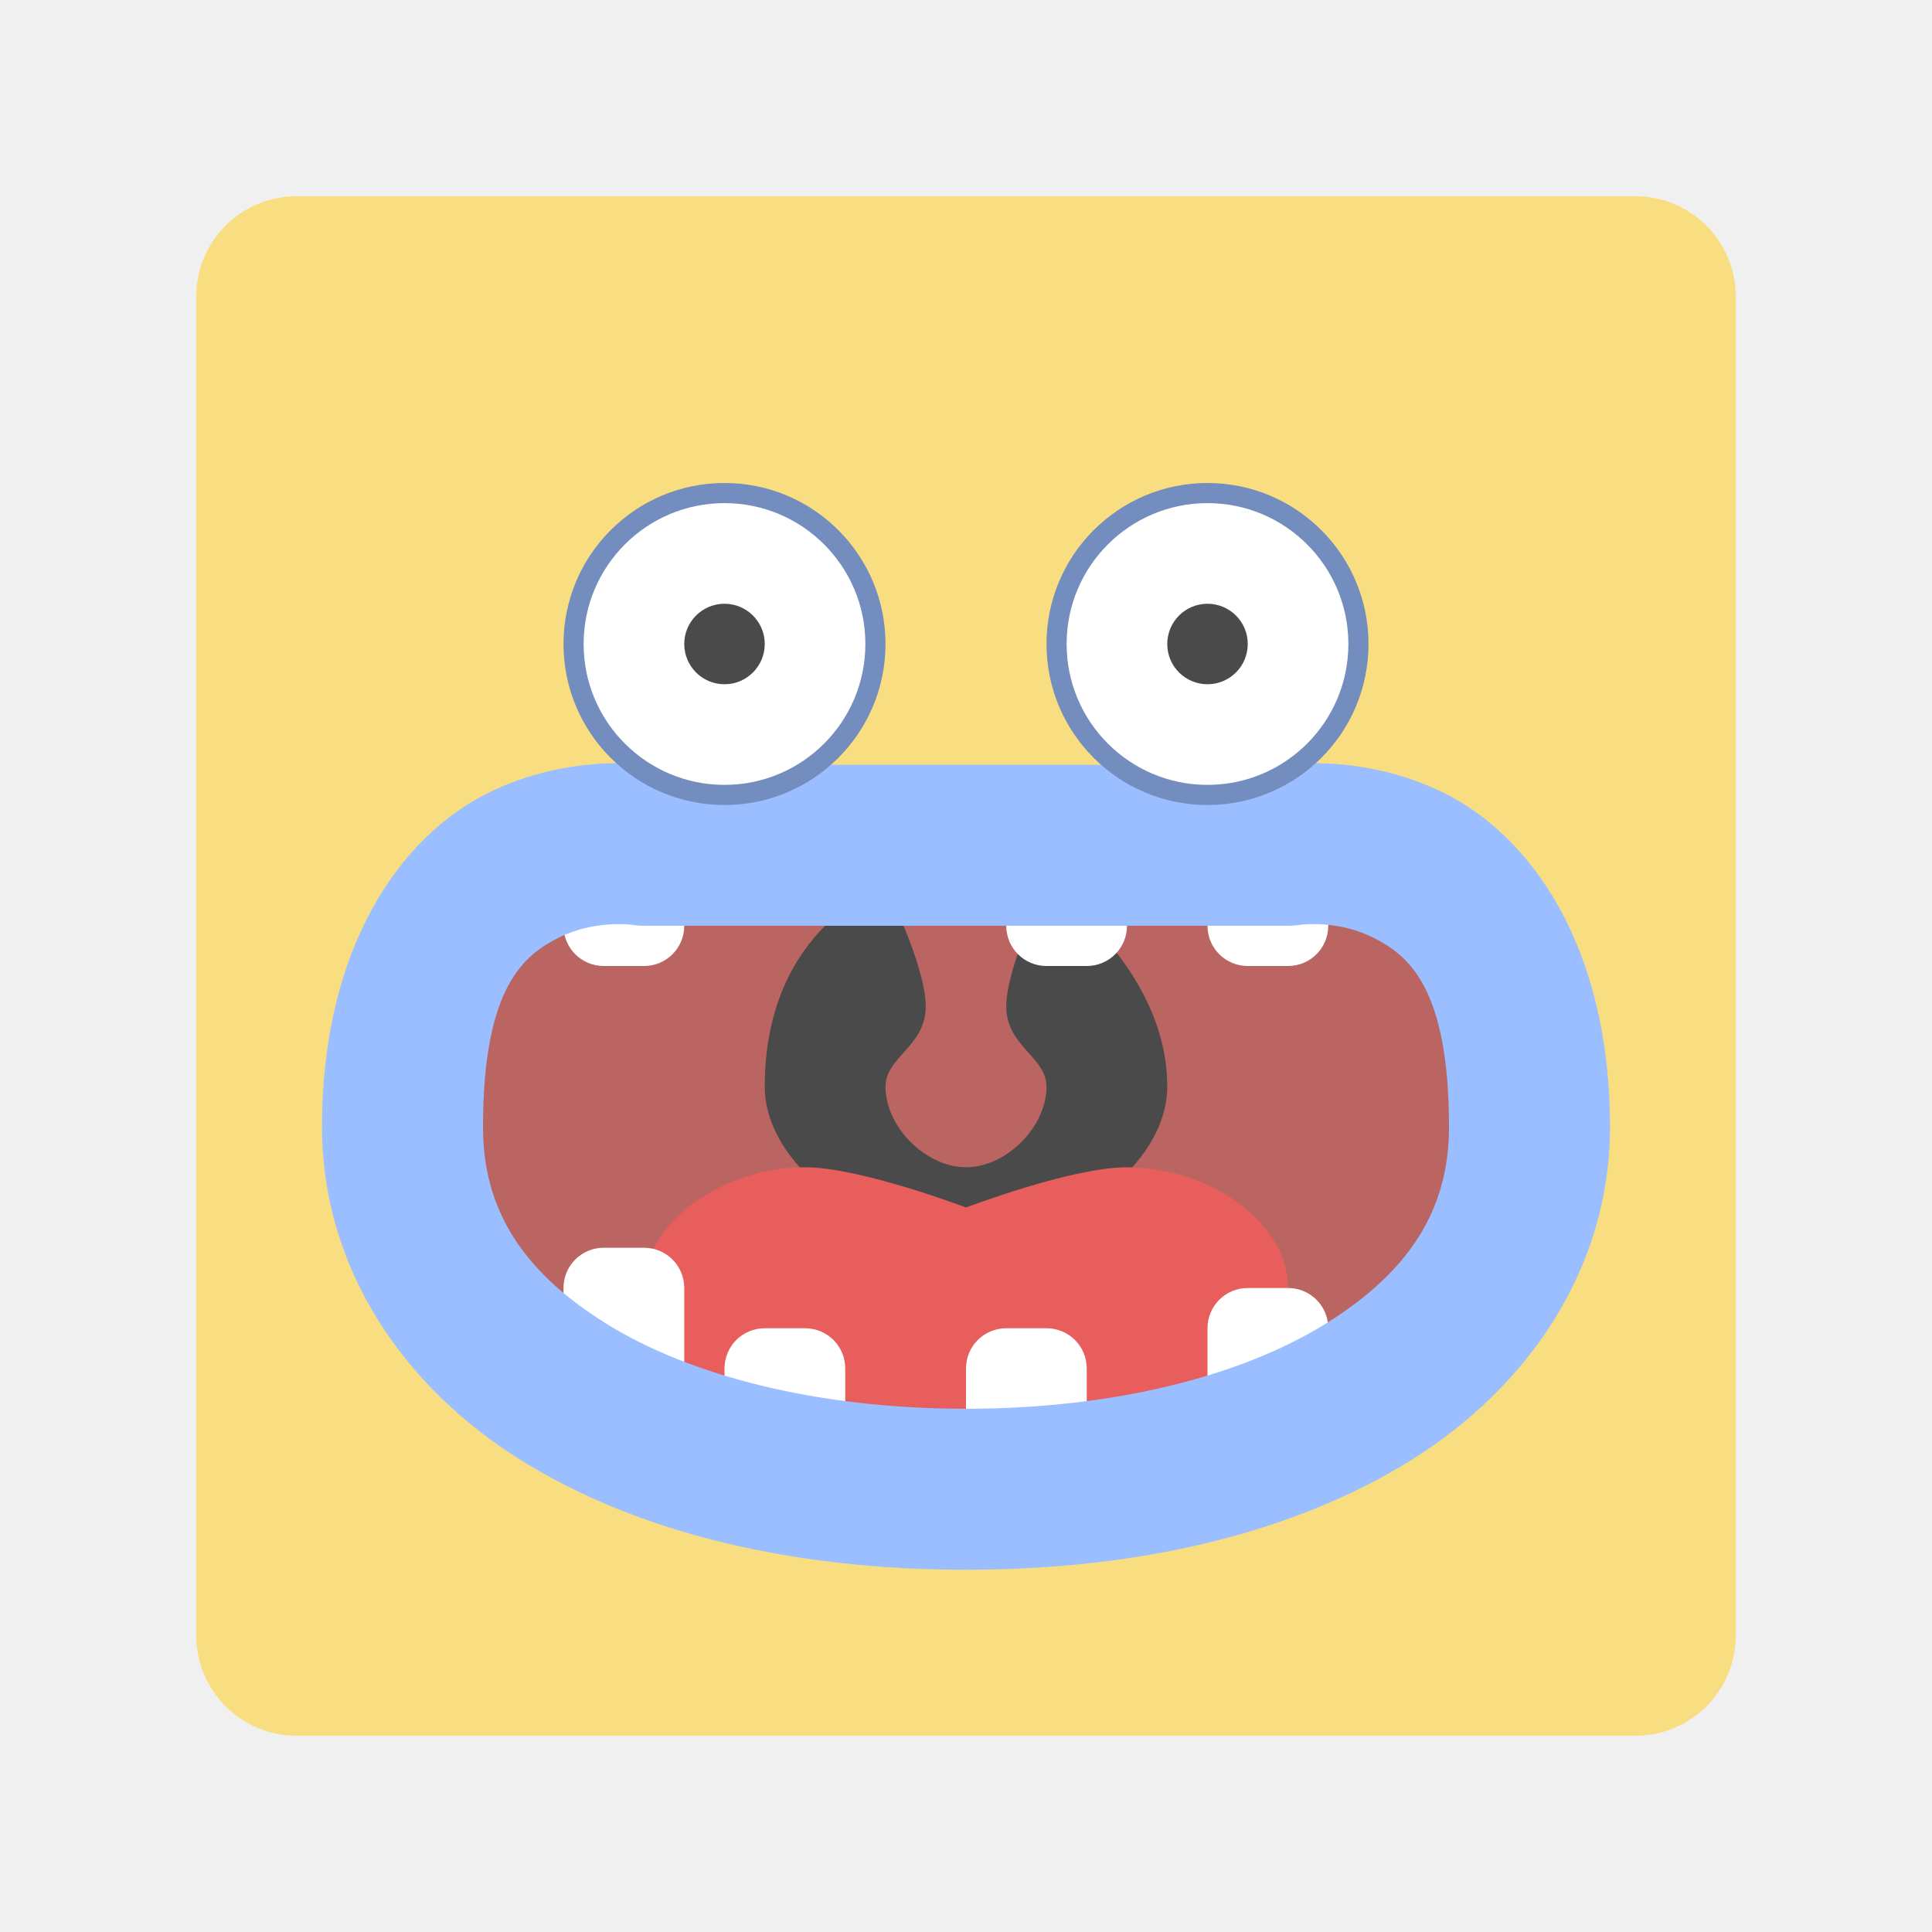
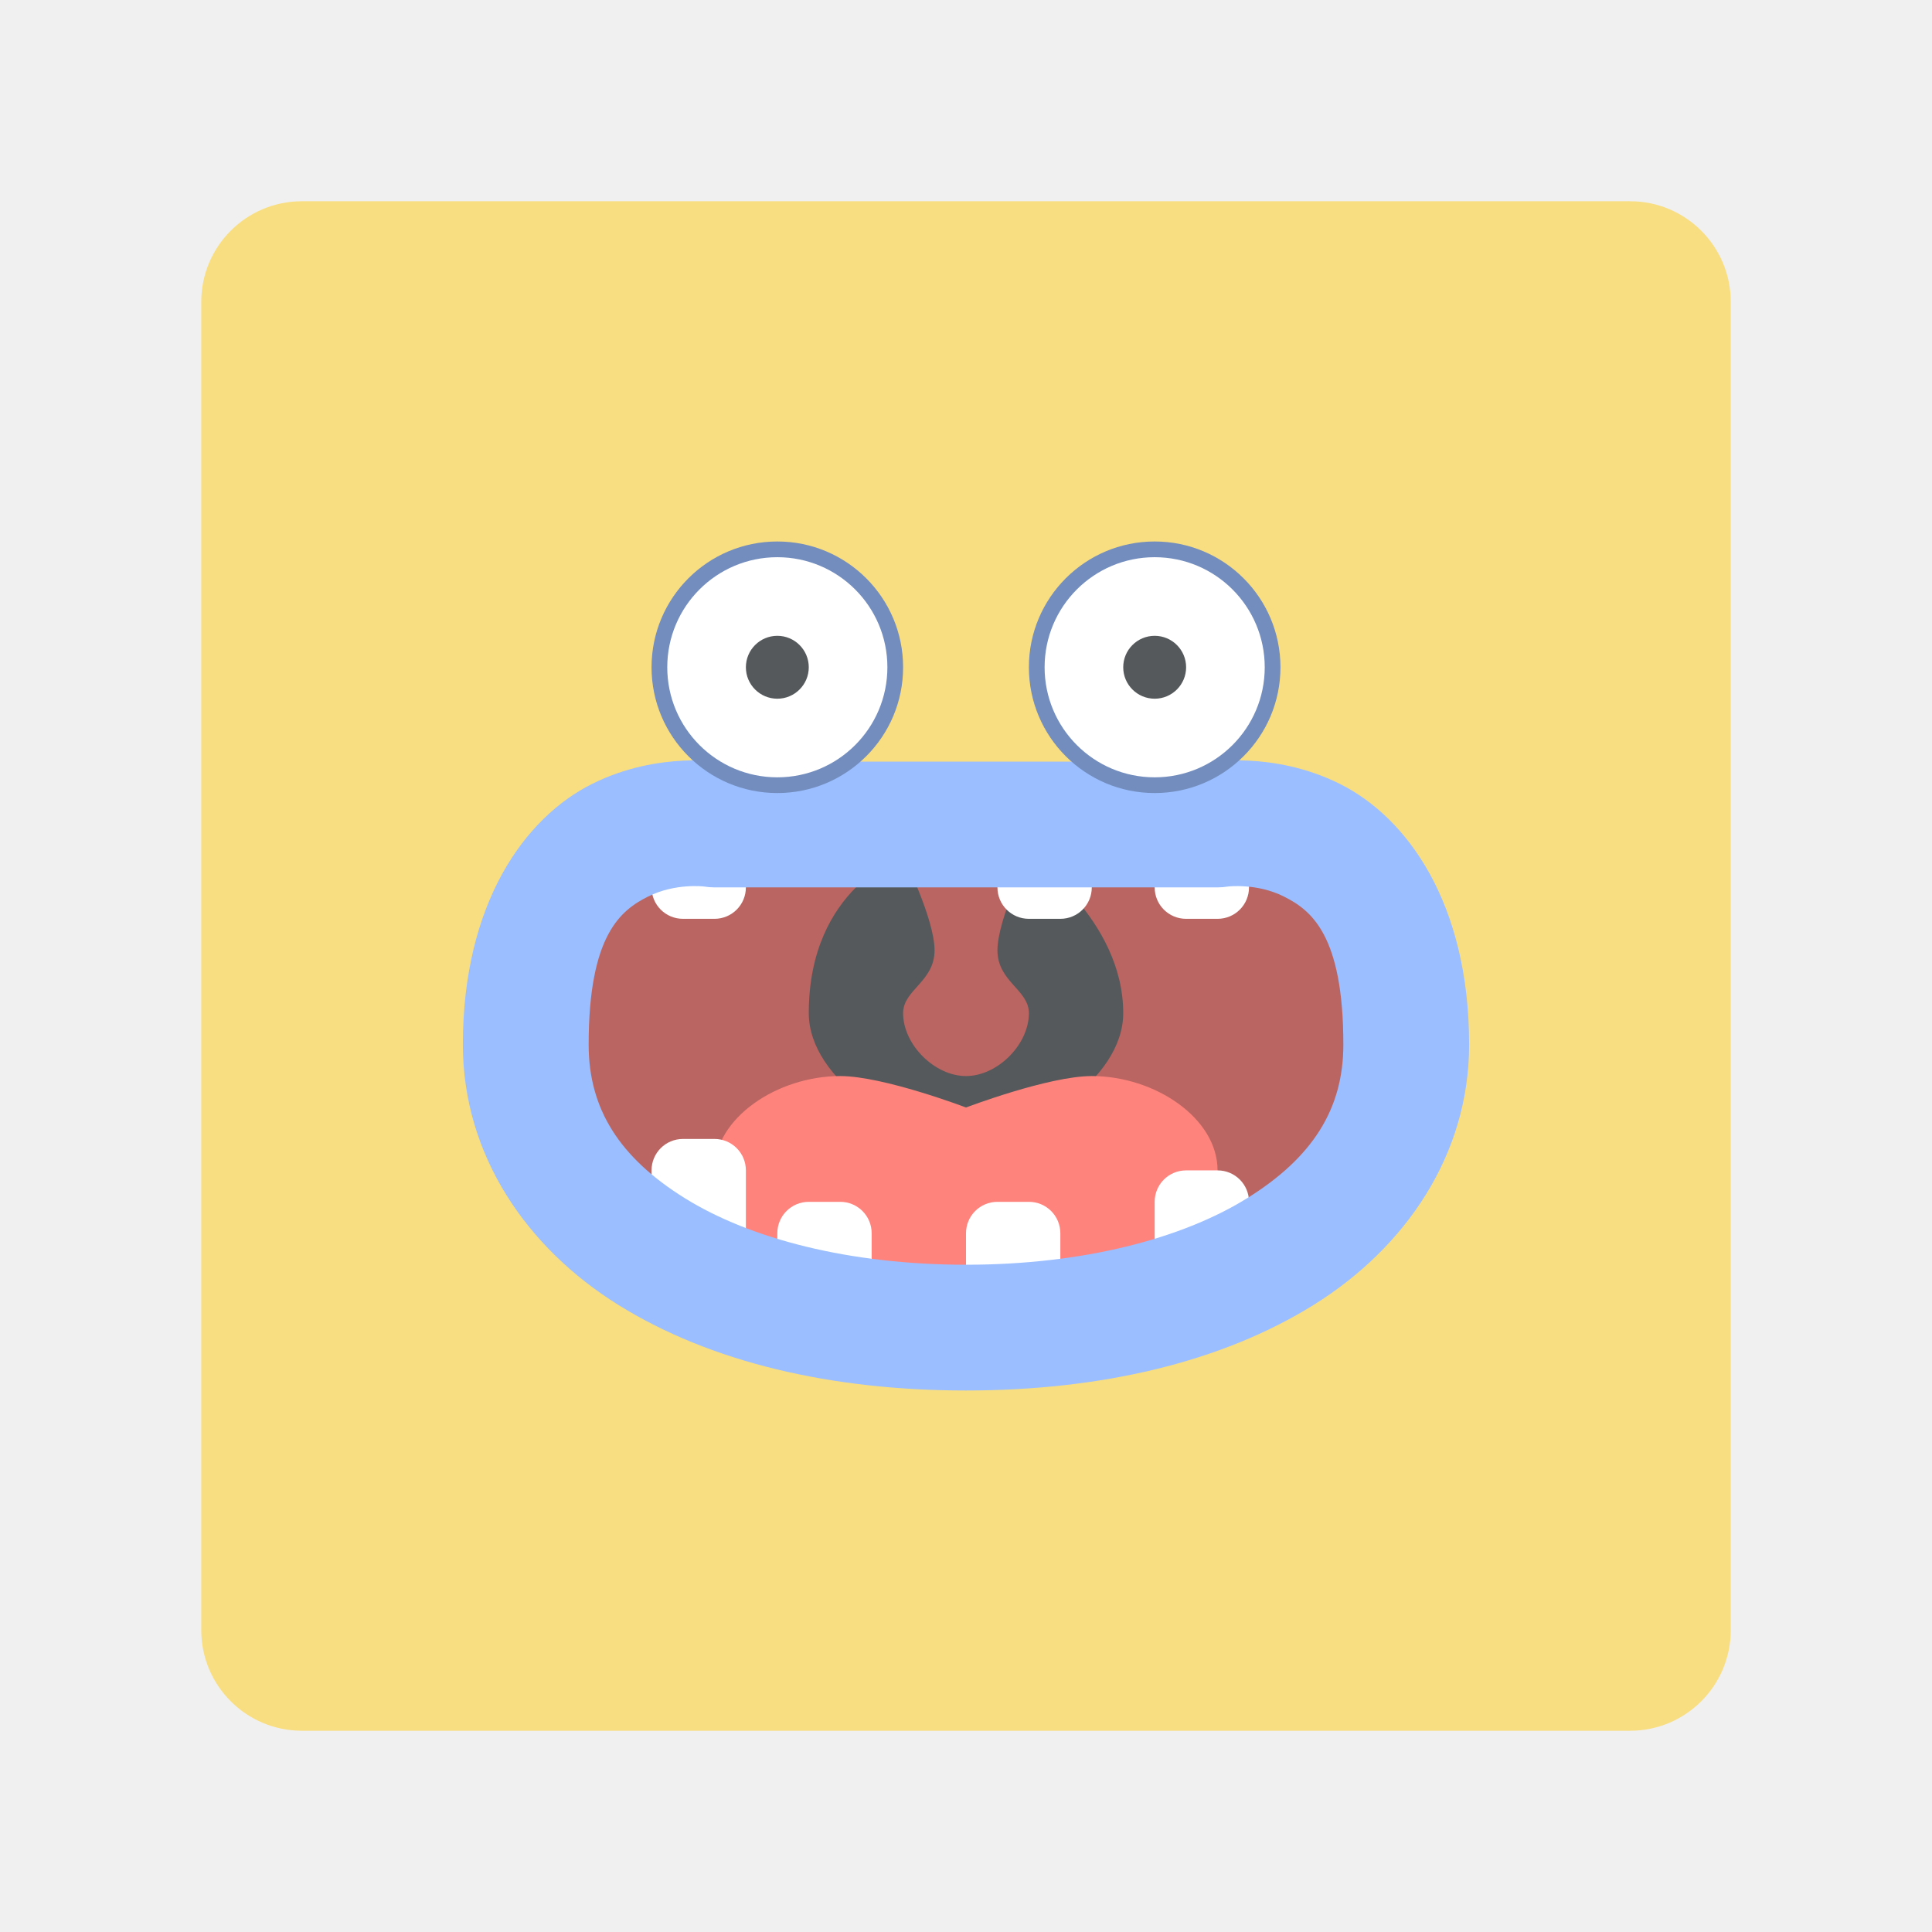
- <svg xmlns="http://www.w3.org/2000/svg" id="svg2" width="192" height="192" version="1.1">
-   <g id="layer1" transform="translate(0 -860.362)">
-     <path id="rect985" d="M29.5 879.862h133c5.54 0 10 4.46 10 10v133c0 5.54-4.46 10-10 10h-133c-5.54 0-10-4.46-10-10v-133c0-5.54 4.46-10 10-10z" style="fill:#f9de81;fill-opacity:1;fill-rule:evenodd;stroke:none;stroke-opacity:1" />
-     <path id="path988" d="m40 972.362 16-28h84l16 28-28 32-36 8-52-28z" style="fill:#ba6561;stroke-width:4" />
-     <path id="path931" d="M88 948.362s-12 4-12 20c0 8.537 12 16 20 16s20-7.463 20-16c0-12-12-20-12-20s-4 8-4 12 4 5.019 4 8c0 4-4 8-8 8s-8-4-8-8c0-2.981 4-4 4-8s-4-12-4-12z" style="fill:#4a4a4a;stroke-width:4" />
-     <path id="path913" d="M80 976.362c-8 0-16 5.333-16 12 0 12 8 16 8 16h48s8-4 8-16c0-6.667-8-12-16-12-5.497 0-16 4-16 4s-10.503-4-16-4z" style="fill:#e85e5c;stroke-width:4" />
-     <path id="rect869" d="M60 940.362c-2.216 0-4 1.784-4 4v8c0 2.216 1.784 4 4 4h4c2.216 0 4-1.784 4-4v-8c0-2.216-1.784-4-4-4zm44 0c-2.216 0-4 1.784-4 4v8c0 2.216 1.784 4 4 4h4c2.216 0 4-1.784 4-4v-8c0-2.216-1.784-4-4-4zm20 0c-2.216 0-4 1.784-4 4v8c0 2.216 1.784 4 4 4h4c2.216 0 4-1.784 4-4v-8c0-2.216-1.784-4-4-4zm-64 44c-2.216 0-4 1.784-4 4v8c0 2.216 1.784 4 4 4h4c2.216 0 4-1.784 4-4v-8c0-2.216-1.784-4-4-4zm64 4c-2.216 0-4 1.784-4 4v8c0 2.216 1.784 4 4 4h4c2.216 0 4-1.784 4-4v-8c0-2.216-1.784-4-4-4zm-48 4c-2.216 0-4 1.784-4 4v8c0 2.216 1.784 4 4 4h4c2.216 0 4-1.784 4-4v-8c0-2.216-1.784-4-4-4zm24 0c-2.216 0-4 1.784-4 4v8c0 2.216 1.784 4 4 4h4c2.216 0 4-1.784 4-4v-8c0-2.216-1.784-4-4-4z" style="opacity:1;vector-effect:none;fill:#fff;fill-opacity:1;stroke-width:4;paint-order:stroke fill markers" />
-     <path id="path849" d="M60.07 936.237c-3.155.148-7.376.833-11.648 2.969C39.878 943.478 32 954.362 32 972.362c0 13.98 8.056 25.814 19.773 33.11 11.718 7.295 27.076 10.89 44.227 10.89 17.15 0 32.509-3.595 44.227-10.89 11.717-7.296 19.773-19.13 19.773-33.11 0-18-7.878-28.884-16.422-33.156-8.544-4.272-16.89-2.735-16.89-2.735l1.312-.11H64l1.313.109s-2.087-.384-5.243-.236zm2.618 16.016a8 8 0 0 0 1.312.108h64a8 8 0 0 0 1.313-.108s3.653-.462 7.109 1.265c3.456 1.728 7.578 4.844 7.578 18.844 0 8.211-3.944 14.375-12.227 19.531-8.282 5.157-20.924 8.469-35.773 8.469-14.85 0-27.491-3.312-35.773-8.469C51.944 986.737 48 980.573 48 972.362c0-14 4.122-17.116 7.578-18.844 3.456-1.728 7.11-1.265 7.11-1.265z" style="color:#000;font-style:normal;font-variant:normal;font-weight:400;font-stretch:normal;font-size:medium;line-height:normal;font-family:sans-serif;font-variant-ligatures:normal;font-variant-position:normal;font-variant-caps:normal;font-variant-numeric:normal;font-variant-alternates:normal;font-feature-settings:normal;text-indent:0;text-align:start;text-decoration:none;text-decoration-line:none;text-decoration-style:solid;text-decoration-color:#000;letter-spacing:normal;word-spacing:normal;text-transform:none;writing-mode:lr-tb;direction:ltr;text-orientation:mixed;dominant-baseline:auto;baseline-shift:baseline;text-anchor:start;white-space:normal;shape-padding:0;clip-rule:nonzero;display:inline;overflow:visible;visibility:visible;opacity:1;isolation:auto;mix-blend-mode:normal;color-interpolation:sRGB;color-interpolation-filters:linearRGB;solid-color:#000;solid-opacity:1;vector-effect:none;fill:#9abeff;fill-opacity:1;fill-rule:nonzero;stroke:none;stroke-width:16;stroke-linecap:round;stroke-linejoin:round;stroke-miterlimit:4;stroke-dasharray:none;stroke-dashoffset:0;stroke-opacity:1;color-rendering:auto;image-rendering:auto;shape-rendering:auto;text-rendering:auto;enable-background:accumulate" />
-     <circle id="path843" cx="72" cy="924.362" r="16" style="opacity:1;vector-effect:none;fill:#728dbe;fill-opacity:1;stroke-width:4;paint-order:stroke fill markers" />
-     <circle id="path845" cx="72" cy="924.362" r="14" style="opacity:1;vector-effect:none;fill:#fff;fill-opacity:1;stroke-width:4.667;paint-order:stroke fill markers" />
-     <circle id="path847" cx="72" cy="924.362" r="4" style="opacity:1;vector-effect:none;fill:#4a4a4a;fill-opacity:1;stroke-width:4;paint-order:stroke fill markers" />
-     <circle id="path843-7" cx="120" cy="924.362" r="16" style="opacity:1;vector-effect:none;fill:#728dbe;fill-opacity:1;stroke-width:4;paint-order:stroke fill markers" />
-     <circle id="path845-0" cx="120" cy="924.362" r="14" style="opacity:1;vector-effect:none;fill:#fff;fill-opacity:1;stroke-width:4.667;paint-order:stroke fill markers" />
-     <circle id="path847-9" cx="120" cy="924.362" r="4" style="opacity:1;vector-effect:none;fill:#4a4a4a;fill-opacity:1;stroke-width:4;paint-order:stroke fill markers" />
-   </g>
+ <svg xmlns="http://www.w3.org/2000/svg" id="svg2" width="192" height="192" version="1.1" xml:space="preserve">
+   <defs id="defs19" />
+   <rect style="fill:#f9de81;fill-opacity:1;stroke:none;stroke-width:5.258;paint-order:markers fill stroke" id="rect9895" width="152" height="152" x="20" y="20" rx="10" />
+   <path id="path988" d="m 52.25,103.812 12.5,-21.875 h 65.625 l 12.5,21.875 -21.875,25 -28.125,6.25 -40.625,-21.875 z" style="fill:#ba6561;fill-opacity:1;stroke-width:3.125" />
+   <path id="path931" d="m 89.75,85.062 c 0,0 -9.375,3.125 -9.375,15.625 0,6.67 9.375,12.5 15.625,12.5 6.25,0 15.625,-5.83 15.625,-12.5 0,-9.375 -9.375,-15.625 -9.375,-15.625 0,0 -3.125,6.25 -3.125,9.375 0,3.125 3.125,3.921 3.125,6.25 0,3.125 -3.125,6.25 -6.25,6.25 -3.125,0 -6.25,-3.125 -6.25,-6.25 0,-2.329 3.125,-3.125 3.125,-6.25 0,-3.125 -3.125,-9.375 -3.125,-9.375 z" style="fill:#56595b;fill-opacity:1;stroke-width:3.125" />
+   <path id="path913" d="m 83.5,106.938 c -6.25,0 -12.5,4.166 -12.5,9.375 0,9.375 6.25,12.5 6.25,12.5 h 37.5 c 0,0 6.25,-3.125 6.25,-12.5 0,-5.209 -6.25,-9.375 -12.5,-9.375 -4.295,0 -12.5,3.125 -12.5,3.125 0,0 -8.205,-3.125 -12.5,-3.125 z" style="fill:#ff837d;fill-opacity:1;stroke-width:3.125" />
+   <path id="rect869" d="m 67.875,78.812 c -1.731,0 -3.125,1.394 -3.125,3.125 v 6.25 c 0,1.731 1.394,3.125 3.125,3.125 H 71 c 1.731,0 3.125,-1.394 3.125,-3.125 v -6.25 c 0,-1.731 -1.394,-3.125 -3.125,-3.125 z m 34.375,0 c -1.731,0 -3.125,1.394 -3.125,3.125 v 6.25 c 0,1.731 1.394,3.125 3.125,3.125 h 3.125 c 1.731,0 3.125,-1.394 3.125,-3.125 v -6.25 c 0,-1.731 -1.394,-3.125 -3.125,-3.125 z m 15.625,0 c -1.731,0 -3.125,1.394 -3.125,3.125 v 6.25 c 0,1.731 1.394,3.125 3.125,3.125 H 121 c 1.731,0 3.125,-1.394 3.125,-3.125 v -6.25 c 0,-1.731 -1.394,-3.125 -3.125,-3.125 z m -50,34.375 c -1.731,0 -3.125,1.394 -3.125,3.125 v 6.25 c 0,1.731 1.394,3.125 3.125,3.125 H 71 c 1.731,0 3.125,-1.394 3.125,-3.125 v -6.25 c 0,-1.731 -1.394,-3.125 -3.125,-3.125 z m 50,3.125 c -1.731,0 -3.125,1.394 -3.125,3.125 v 6.25 c 0,1.731 1.394,3.125 3.125,3.125 H 121 c 1.731,0 3.125,-1.394 3.125,-3.125 v -6.25 c 0,-1.731 -1.394,-3.125 -3.125,-3.125 z m -37.5,3.125 c -1.731,0 -3.125,1.394 -3.125,3.125 v 6.25 c 0,1.731 1.394,3.125 3.125,3.125 H 83.5 c 1.731,0 3.125,-1.394 3.125,-3.125 v -6.25 c 0,-1.731 -1.394,-3.125 -3.125,-3.125 z m 18.75,0 c -1.731,0 -3.125,1.394 -3.125,3.125 v 6.25 c 0,1.731 1.394,3.125 3.125,3.125 h 3.125 c 1.731,0 3.125,-1.394 3.125,-3.125 v -6.25 c 0,-1.731 -1.394,-3.125 -3.125,-3.125 z" style="vector-effect:none;fill:#ffffff;fill-opacity:1;stroke-width:3.125;paint-order:stroke fill markers" />
+   <path id="path849" d="m 67.93,75.59 c -2.465,0.116 -5.762,0.651 -9.1,2.32 C 52.155,81.247 46,89.75 46,103.812 c 0,10.922 6.294,20.167 15.448,25.867 9.155,5.699 21.153,8.508 34.552,8.508 13.398,0 25.398,-2.809 34.552,-8.508 C 139.706,123.98 146,114.734 146,103.812 146,89.75 139.845,81.247 133.17,77.909 126.495,74.572 119.975,75.773 119.975,75.773 L 121,75.687 H 71 l 1.026,0.085 c 0,0 -1.63,-0.3 -4.096,-0.184 z M 69.975,88.102 A 6.25,6.25 0 0 0 71,88.187 h 50 a 6.25,6.25 0 0 0 1.026,-0.084 c 0,0 2.854,-0.361 5.554,0.988 2.7,1.35 5.92,3.784 5.92,14.722 0,6.415 -3.081,11.23 -9.552,15.259 C 117.477,123.1 107.601,125.688 96,125.688 84.398,125.688 74.523,123.1 68.052,119.071 61.581,115.043 58.5,110.227 58.5,103.812 c 0,-10.938 3.22,-13.372 5.92,-14.722 2.7,-1.35 5.555,-0.988 5.555,-0.988 z" style="color:#000000;font-style:normal;font-variant:normal;font-weight:400;font-stretch:normal;font-size:medium;line-height:normal;font-family:sans-serif;font-variant-ligatures:normal;font-variant-position:normal;font-variant-caps:normal;font-variant-numeric:normal;font-variant-alternates:normal;font-feature-settings:normal;text-indent:0;text-align:start;text-decoration:none;text-decoration-line:none;text-decoration-style:solid;text-decoration-color:#000000;letter-spacing:normal;word-spacing:normal;text-transform:none;writing-mode:lr-tb;direction:ltr;text-orientation:mixed;dominant-baseline:auto;baseline-shift:baseline;text-anchor:start;white-space:normal;shape-padding:0;clip-rule:nonzero;display:inline;overflow:visible;visibility:visible;isolation:auto;mix-blend-mode:normal;color-interpolation:sRGB;color-interpolation-filters:linearRGB;solid-color:#000000;solid-opacity:1;vector-effect:none;fill:#9abeff;fill-opacity:1;fill-rule:nonzero;stroke:none;stroke-width:12.5;stroke-linecap:round;stroke-linejoin:round;stroke-miterlimit:4;stroke-dasharray:none;stroke-dashoffset:0;stroke-opacity:1;color-rendering:auto;image-rendering:auto;shape-rendering:auto;text-rendering:auto;enable-background:accumulate" />
+   <circle id="path843" cx="77.25" cy="66.312" r="12.5" style="vector-effect:none;fill:#728dbe;fill-opacity:1;stroke-width:3.125;paint-order:stroke fill markers" />
+   <circle id="path845" cx="77.25" cy="66.312" r="10.938" style="vector-effect:none;fill:#ffffff;fill-opacity:1;stroke-width:3.646;paint-order:stroke fill markers" />
+   <circle id="path847" cx="77.25" cy="66.312" r="3.125" style="vector-effect:none;fill:#56595b;fill-opacity:1;stroke-width:3.125;paint-order:stroke fill markers" />
+   <circle id="path843-7" cx="114.75" cy="66.312" r="12.5" style="vector-effect:none;fill:#728dbe;fill-opacity:1;stroke-width:3.125;paint-order:stroke fill markers" />
+   <circle id="path845-0" cx="114.75" cy="66.312" r="10.938" style="vector-effect:none;fill:#ffffff;fill-opacity:1;stroke-width:3.646;paint-order:stroke fill markers" />
+   <circle id="path847-9" cx="114.75" cy="66.312" r="3.125" style="vector-effect:none;fill:#56595b;fill-opacity:1;stroke-width:3.125;paint-order:stroke fill markers" />
  <style id="style853" type="text/css">.st0{fill:#898989}.st1{fill:#fff}</style>
</svg>
